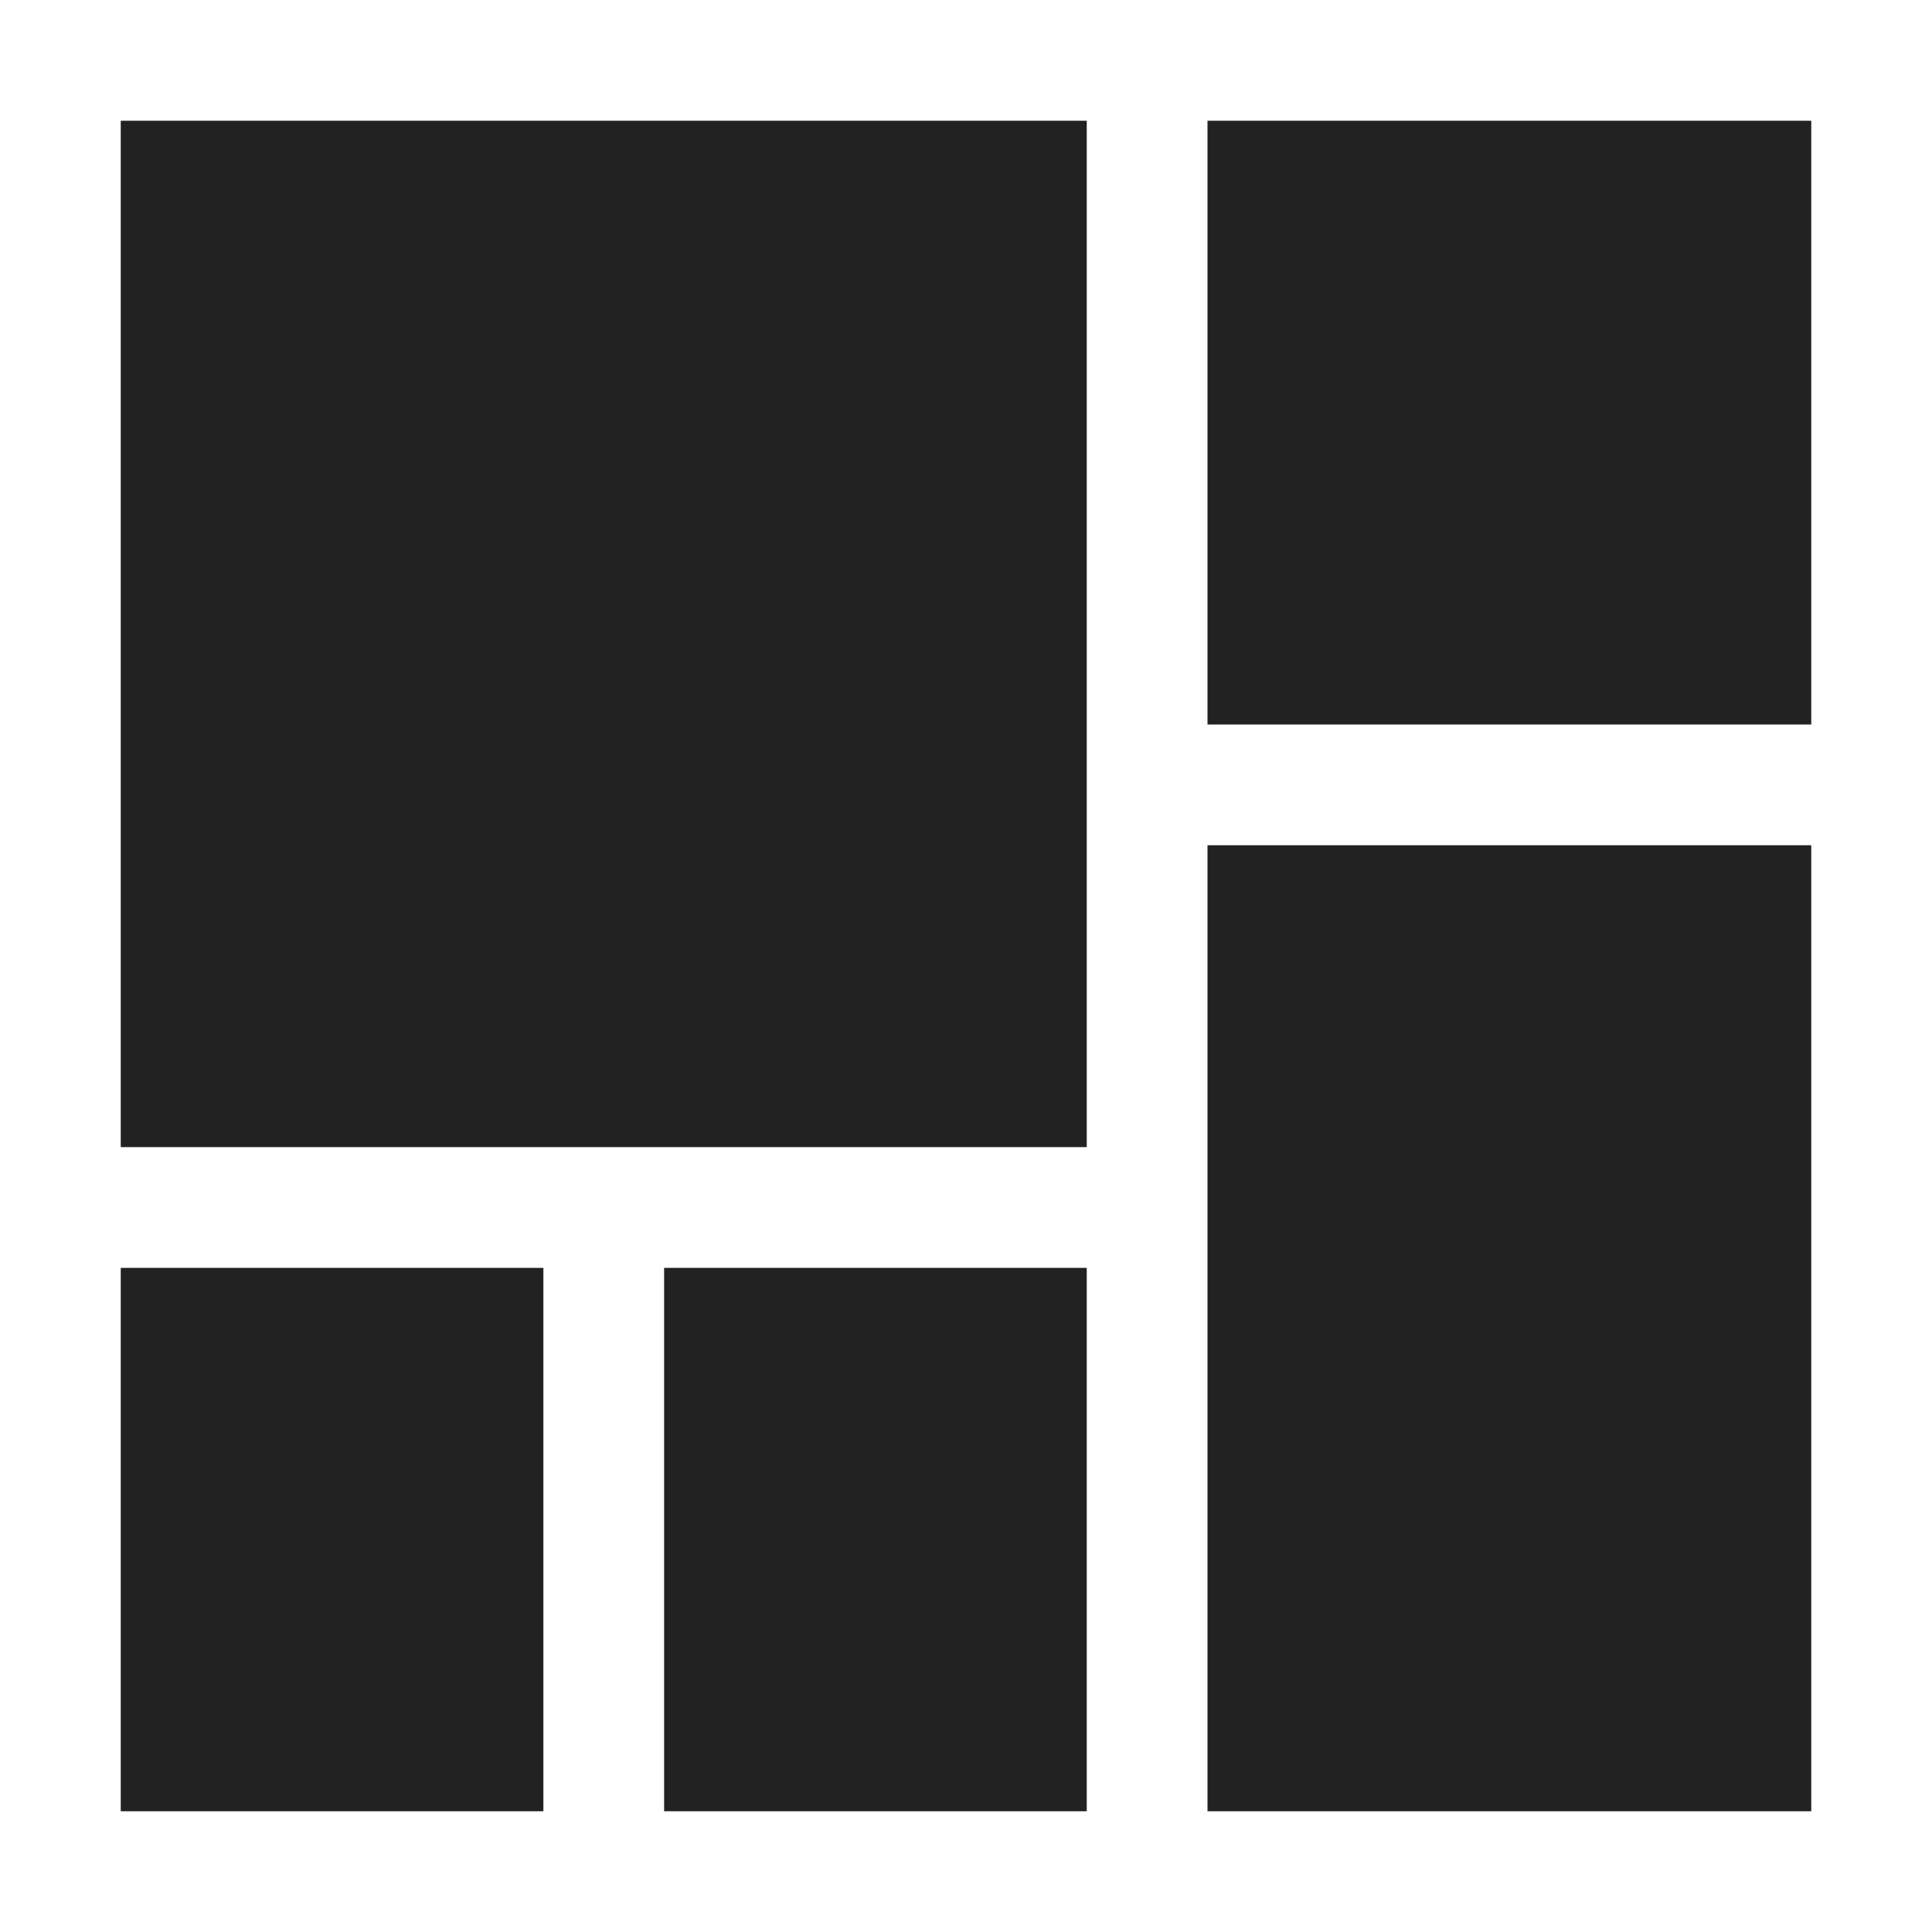
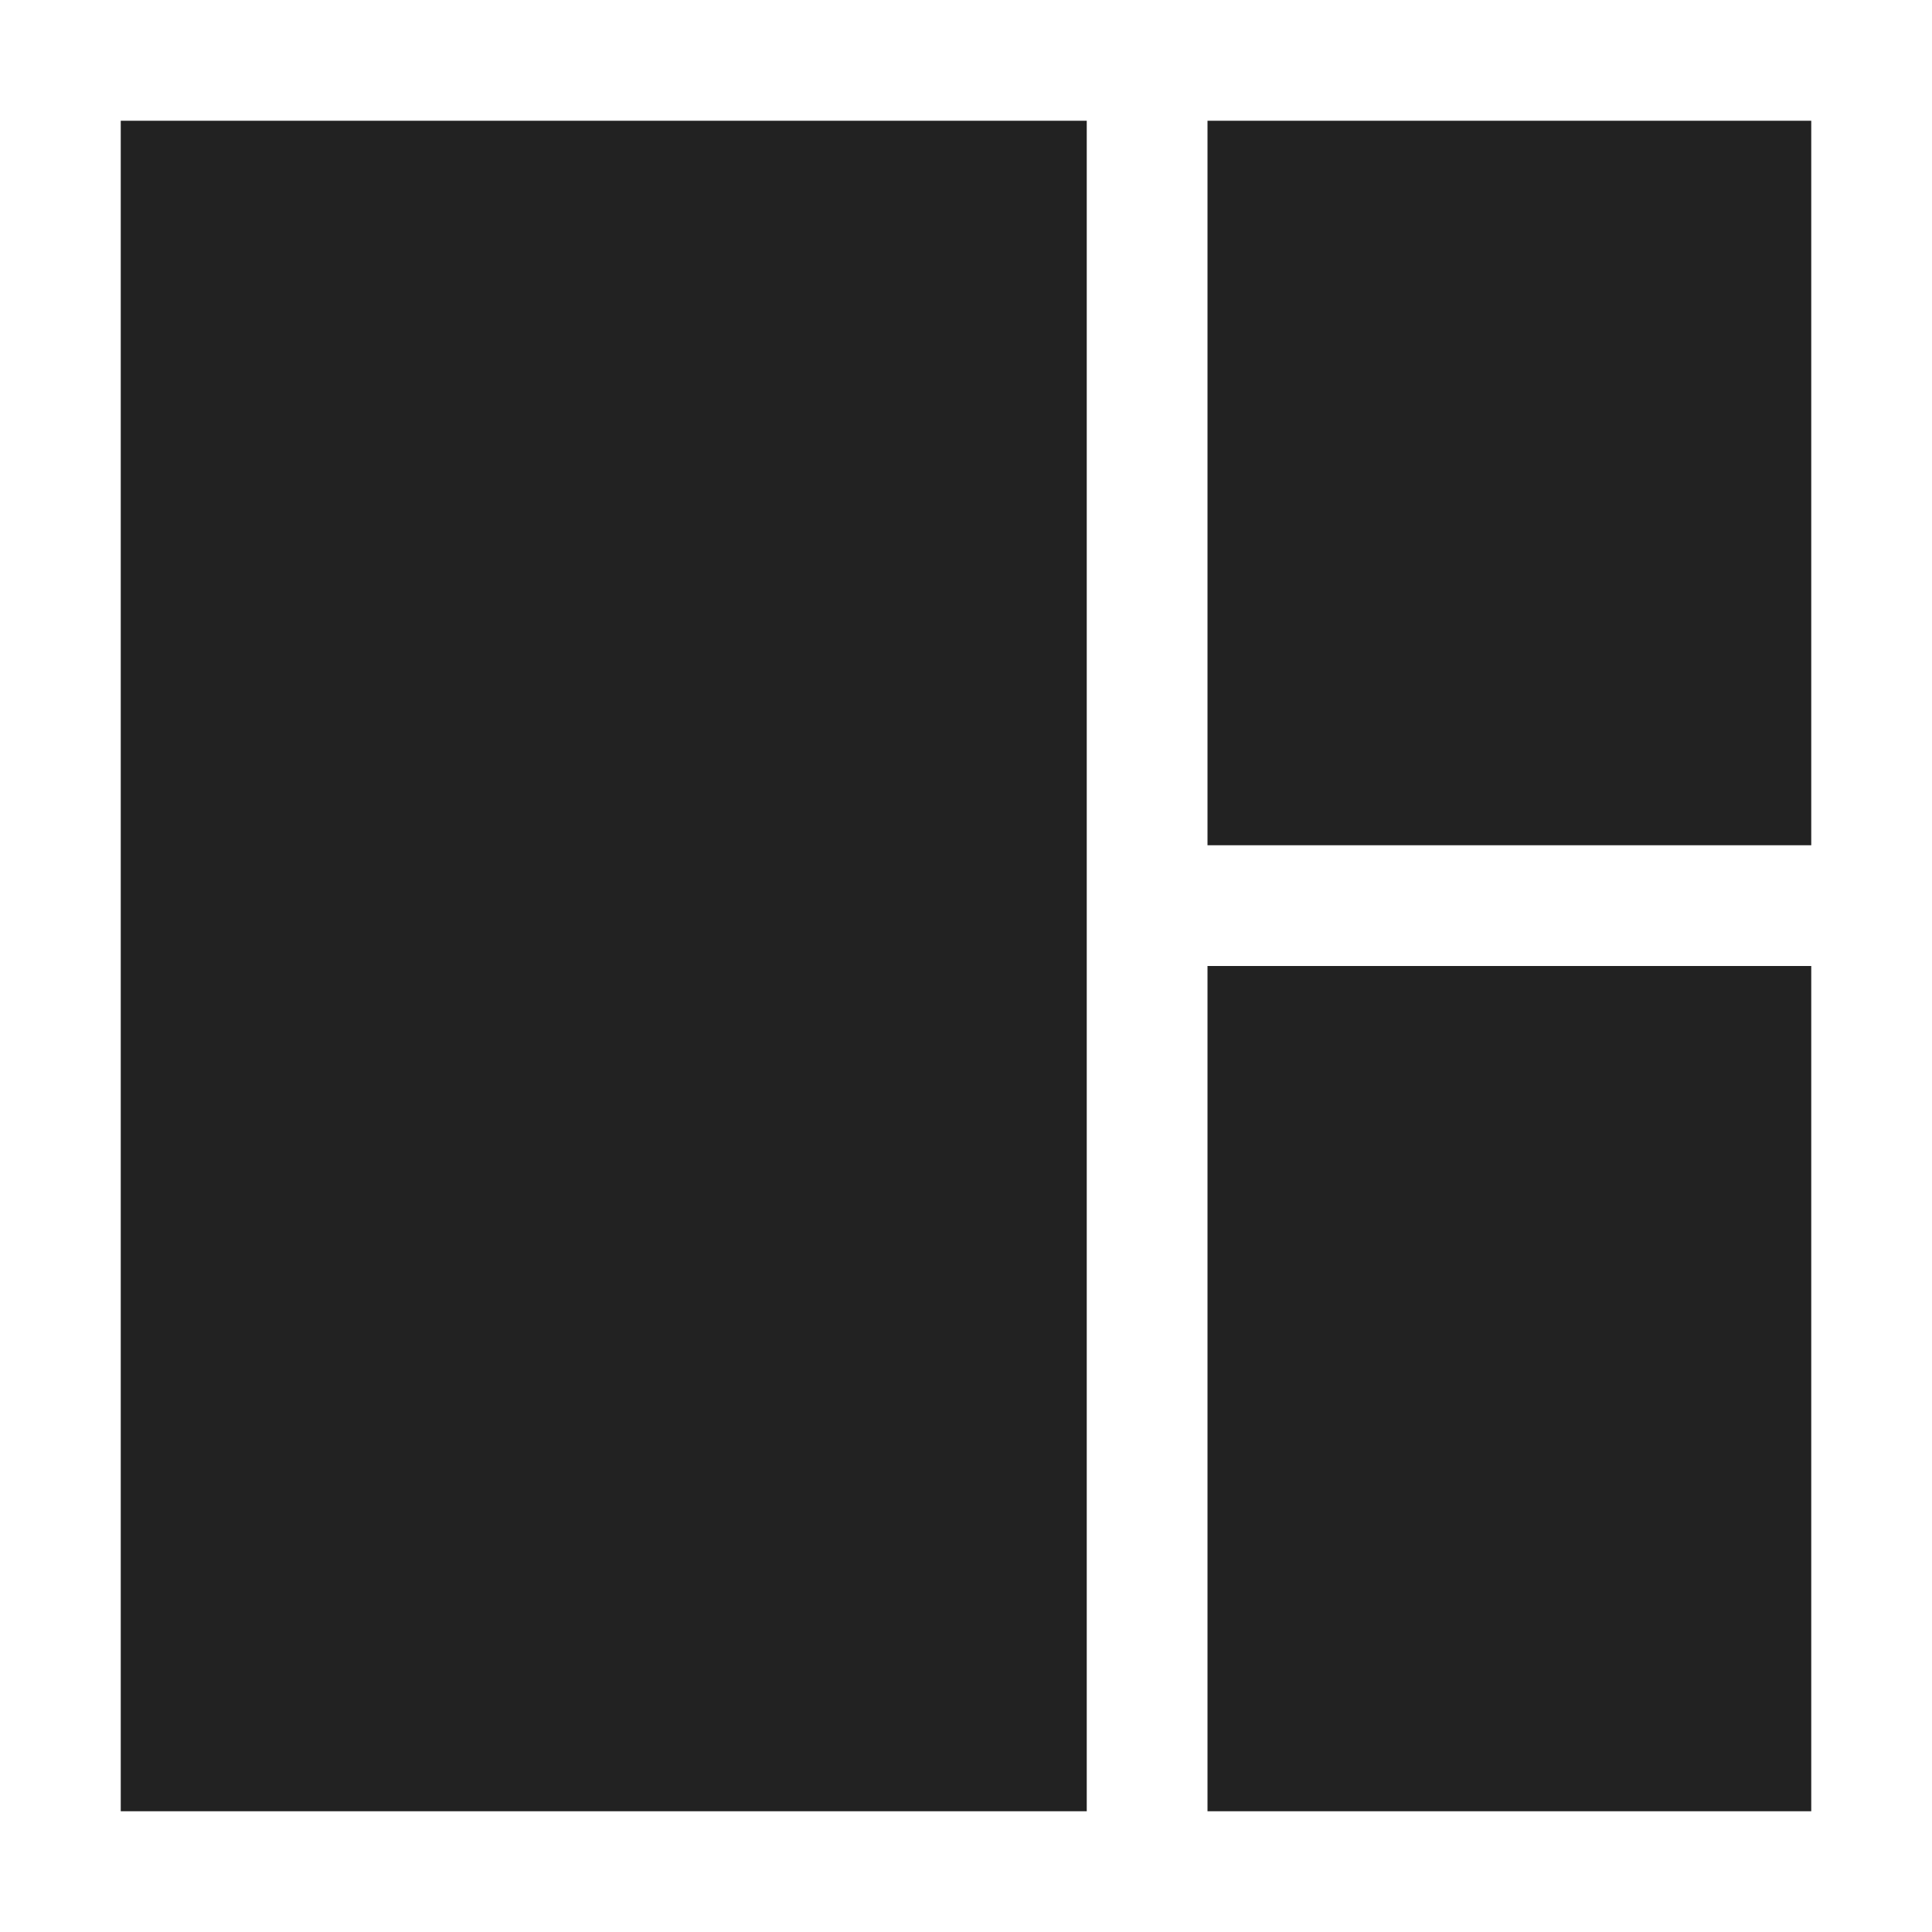
<svg xmlns="http://www.w3.org/2000/svg" width="16" height="16" viewBox="0 0 16 16">
-   <path fill="#222" d="M1 1h8v8.5H1zM10 1h5v5h-5zM10 7h5v8h-5zM1 10.5h3.5V15H1zM5.5 10.5H9V15H5.5z" />
+   <path fill="#222" d="M1 1h8v14H1zM10 1h5v6h-5zM10 8h5v7h-5z" />
</svg>
